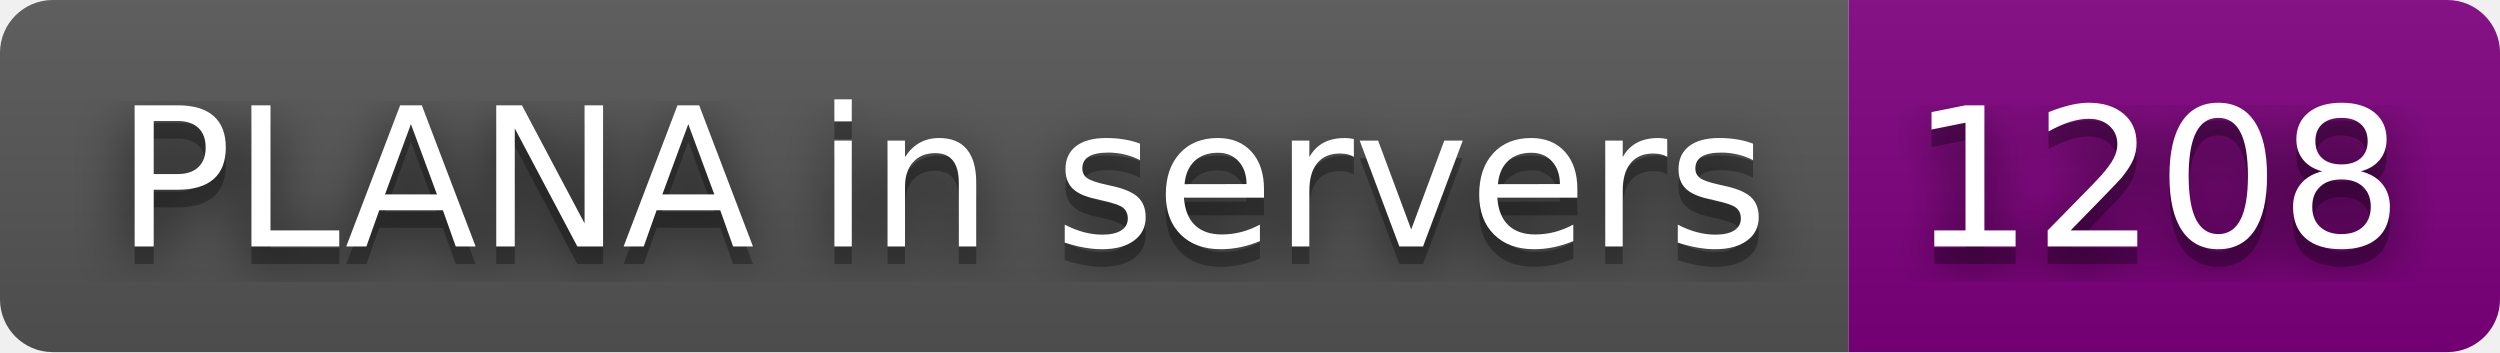
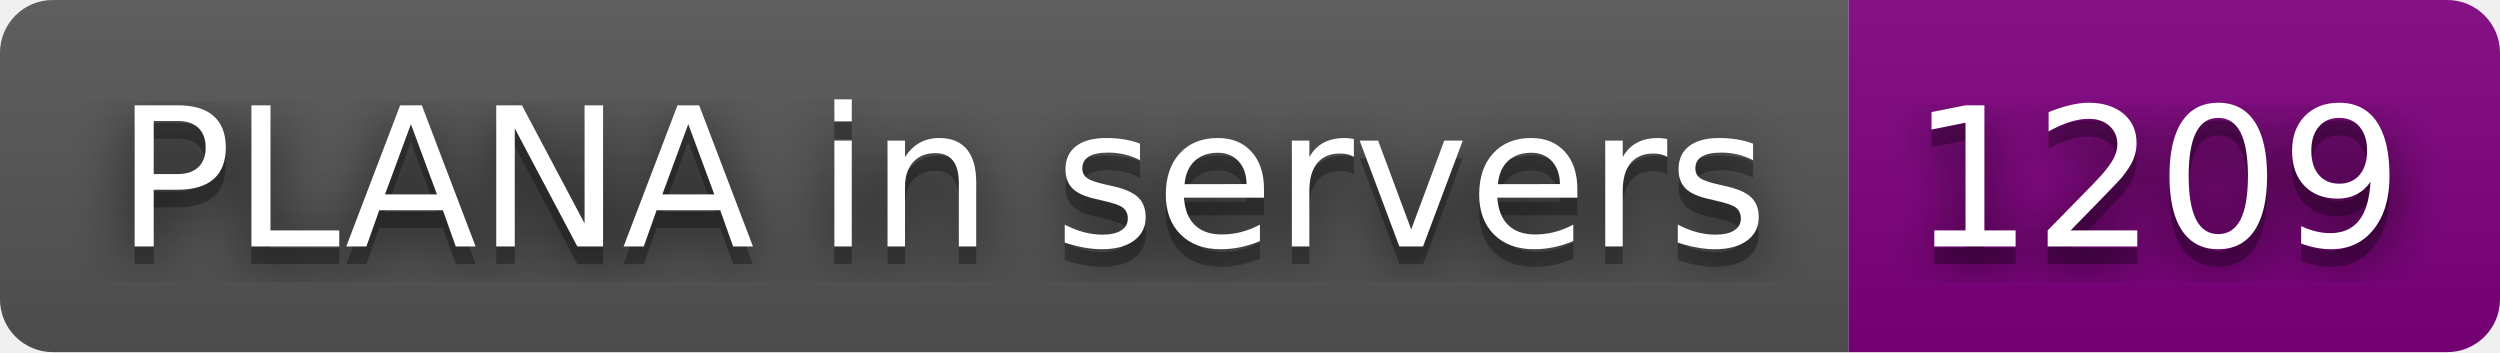
- <svg xmlns="http://www.w3.org/2000/svg" width="142" height="20" role="img" aria-label="PLANA in servers: 1208">
+ <svg xmlns="http://www.w3.org/2000/svg" width="142" height="20" role="img" aria-label="PLANA in servers: 1209">
  <filter id="blur">
    <feGaussianBlur stdDeviation="16" />
  </filter>
  <linearGradient id="s" x2="0" y2="100%">
    <stop offset="0" stop-color="#bbb" stop-opacity=".1" />
    <stop offset="1" stop-opacity=".1" />
  </linearGradient>
  <clipPath id="r">
    <rect width="142" height="20" rx="3" />
  </clipPath>
  <g clip-path="url(#r)">
    <rect width="105" height="20" fill="#555" />
    <rect x="105" width="37" height="20" fill="purple" />
    <rect width="142" height="20" fill="url(#s)" />
  </g>
  <g fill="#fff" text-anchor="middle" font-family="Verdana,Geneva,DejaVu Sans,sans-serif" text-rendering="geometricPrecision" font-size="110">
    <g transform="scale(.1)">
      <g aria-hidden="true" fill="#010101">
        <text x="535" y="150" fill-opacity=".8" filter="url(#blur)" textLength="950">PLANA in servers</text>
        <text x="535" y="150" fill-opacity=".3" textLength="950">PLANA in servers</text>
      </g>
      <text x="535" y="140" textLength="950">PLANA in servers</text>
    </g>
    <g transform="scale(.1)">
      <g aria-hidden="true" fill="#010101">
-         <text x="1225" y="150" fill-opacity=".8" filter="url(#blur)" textLength="270">1208</text>
-         <text x="1225" y="150" fill-opacity=".3" textLength="270">1208</text>
+         <text x="1225" y="150" fill-opacity=".8" filter="url(#blur)" textLength="270">1209</text>
+         <text x="1225" y="150" fill-opacity=".3" textLength="270">1209</text>
      </g>
-       <text x="1225" y="140" textLength="270">1208</text>
+       <text x="1225" y="140" textLength="270">1209</text>
    </g>
  </g>
</svg>
